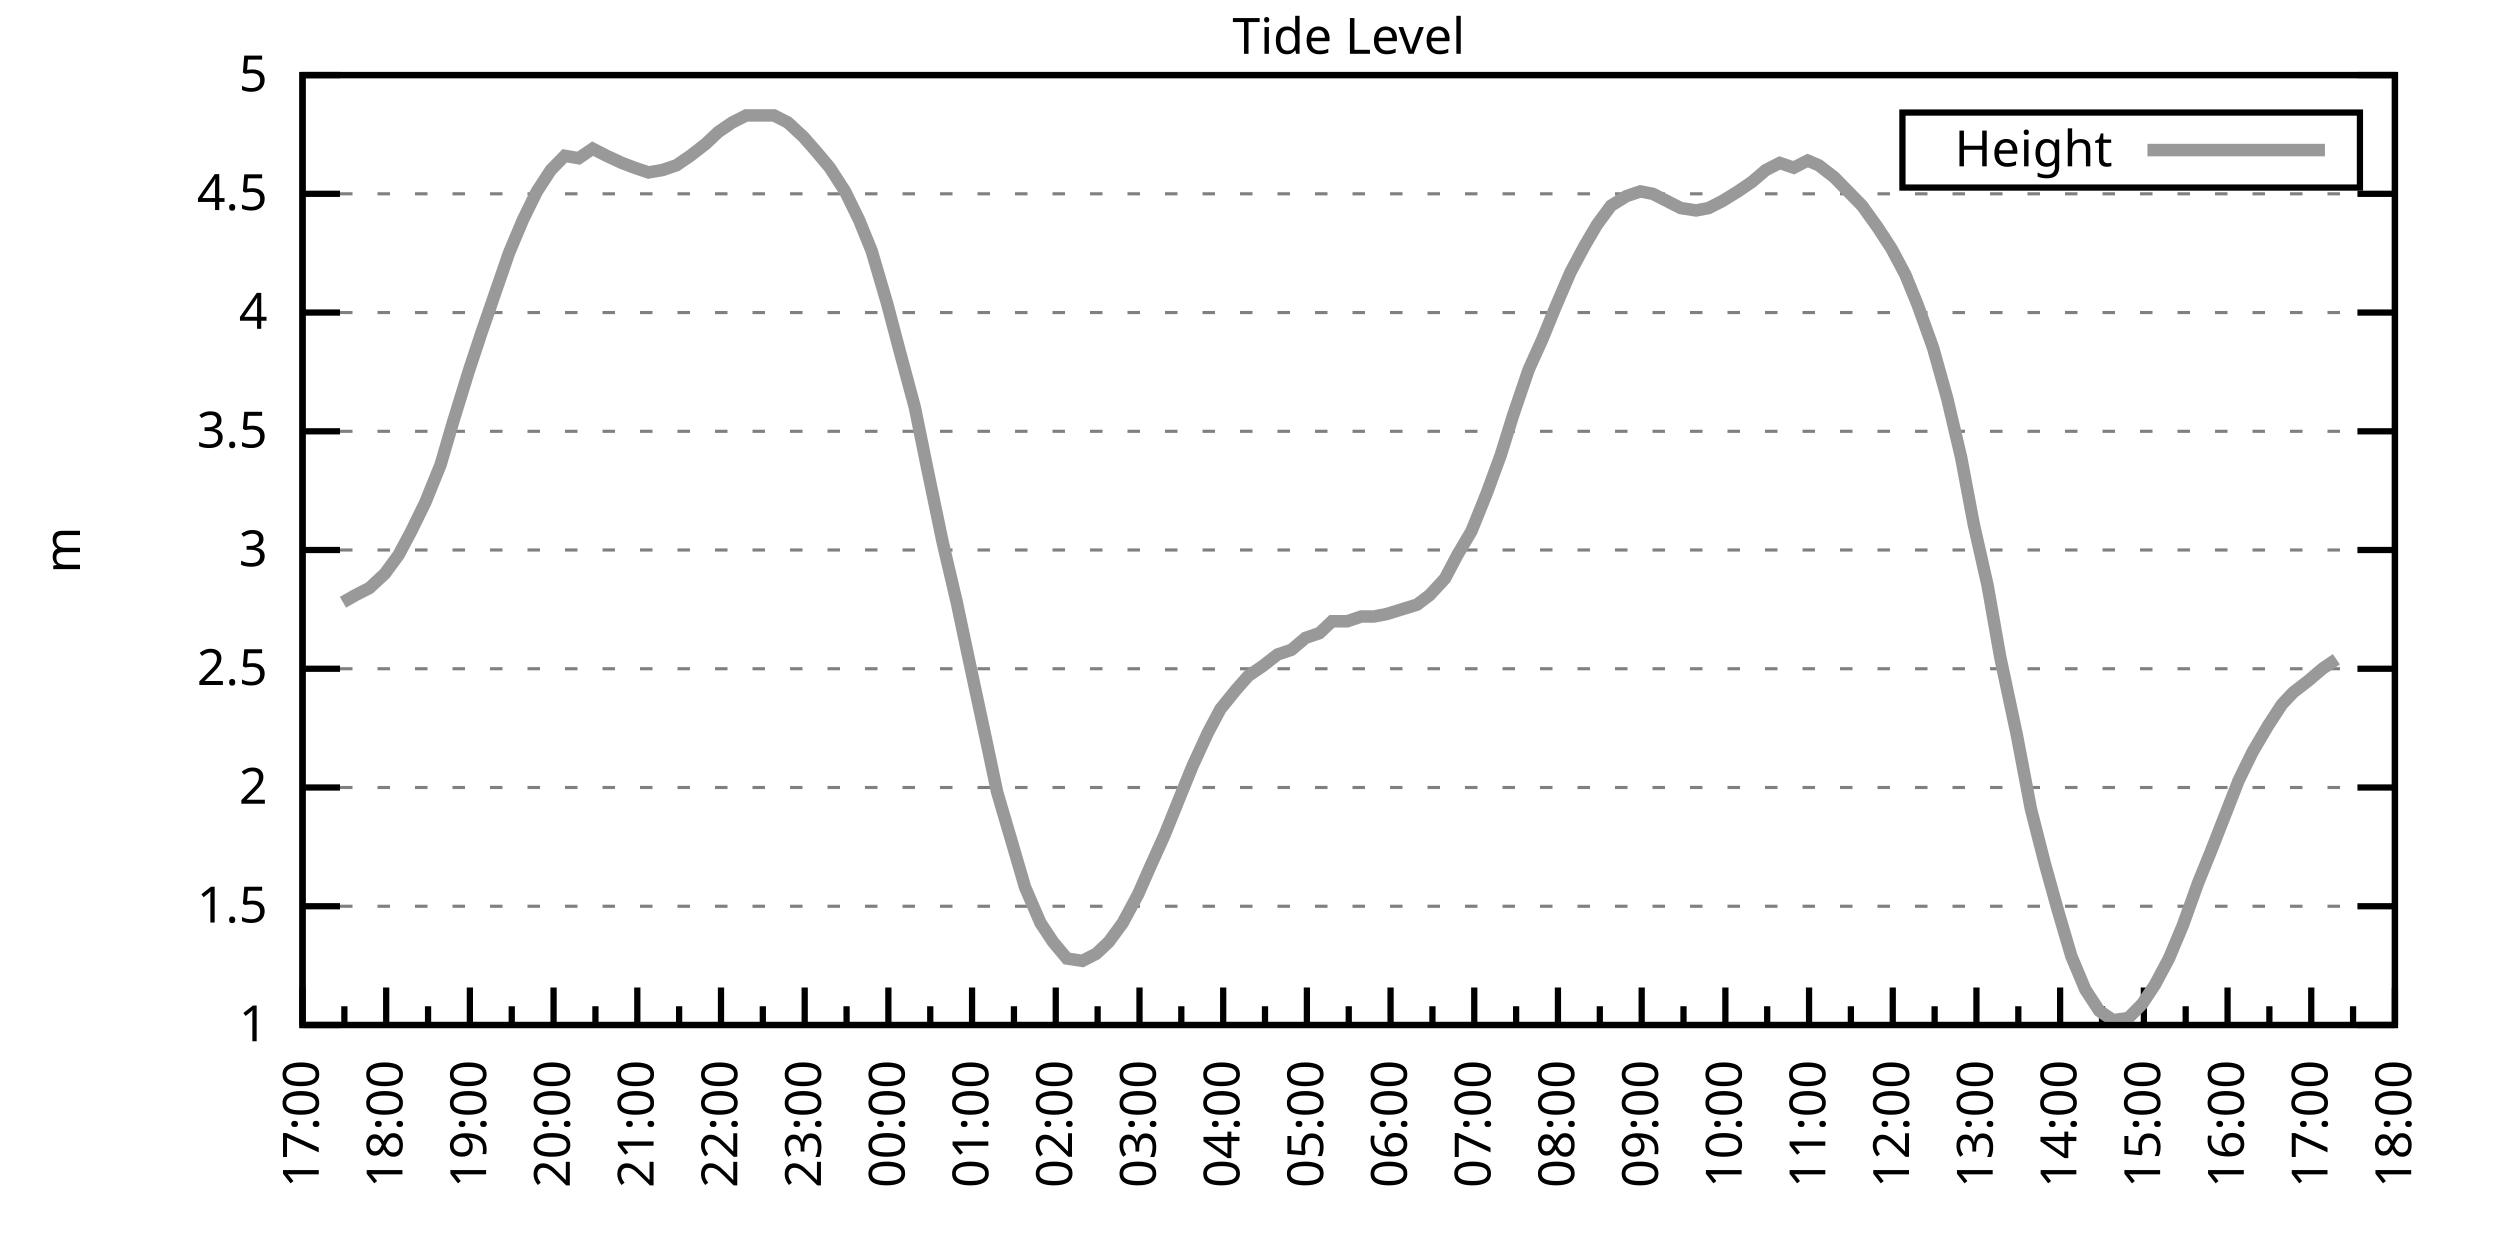
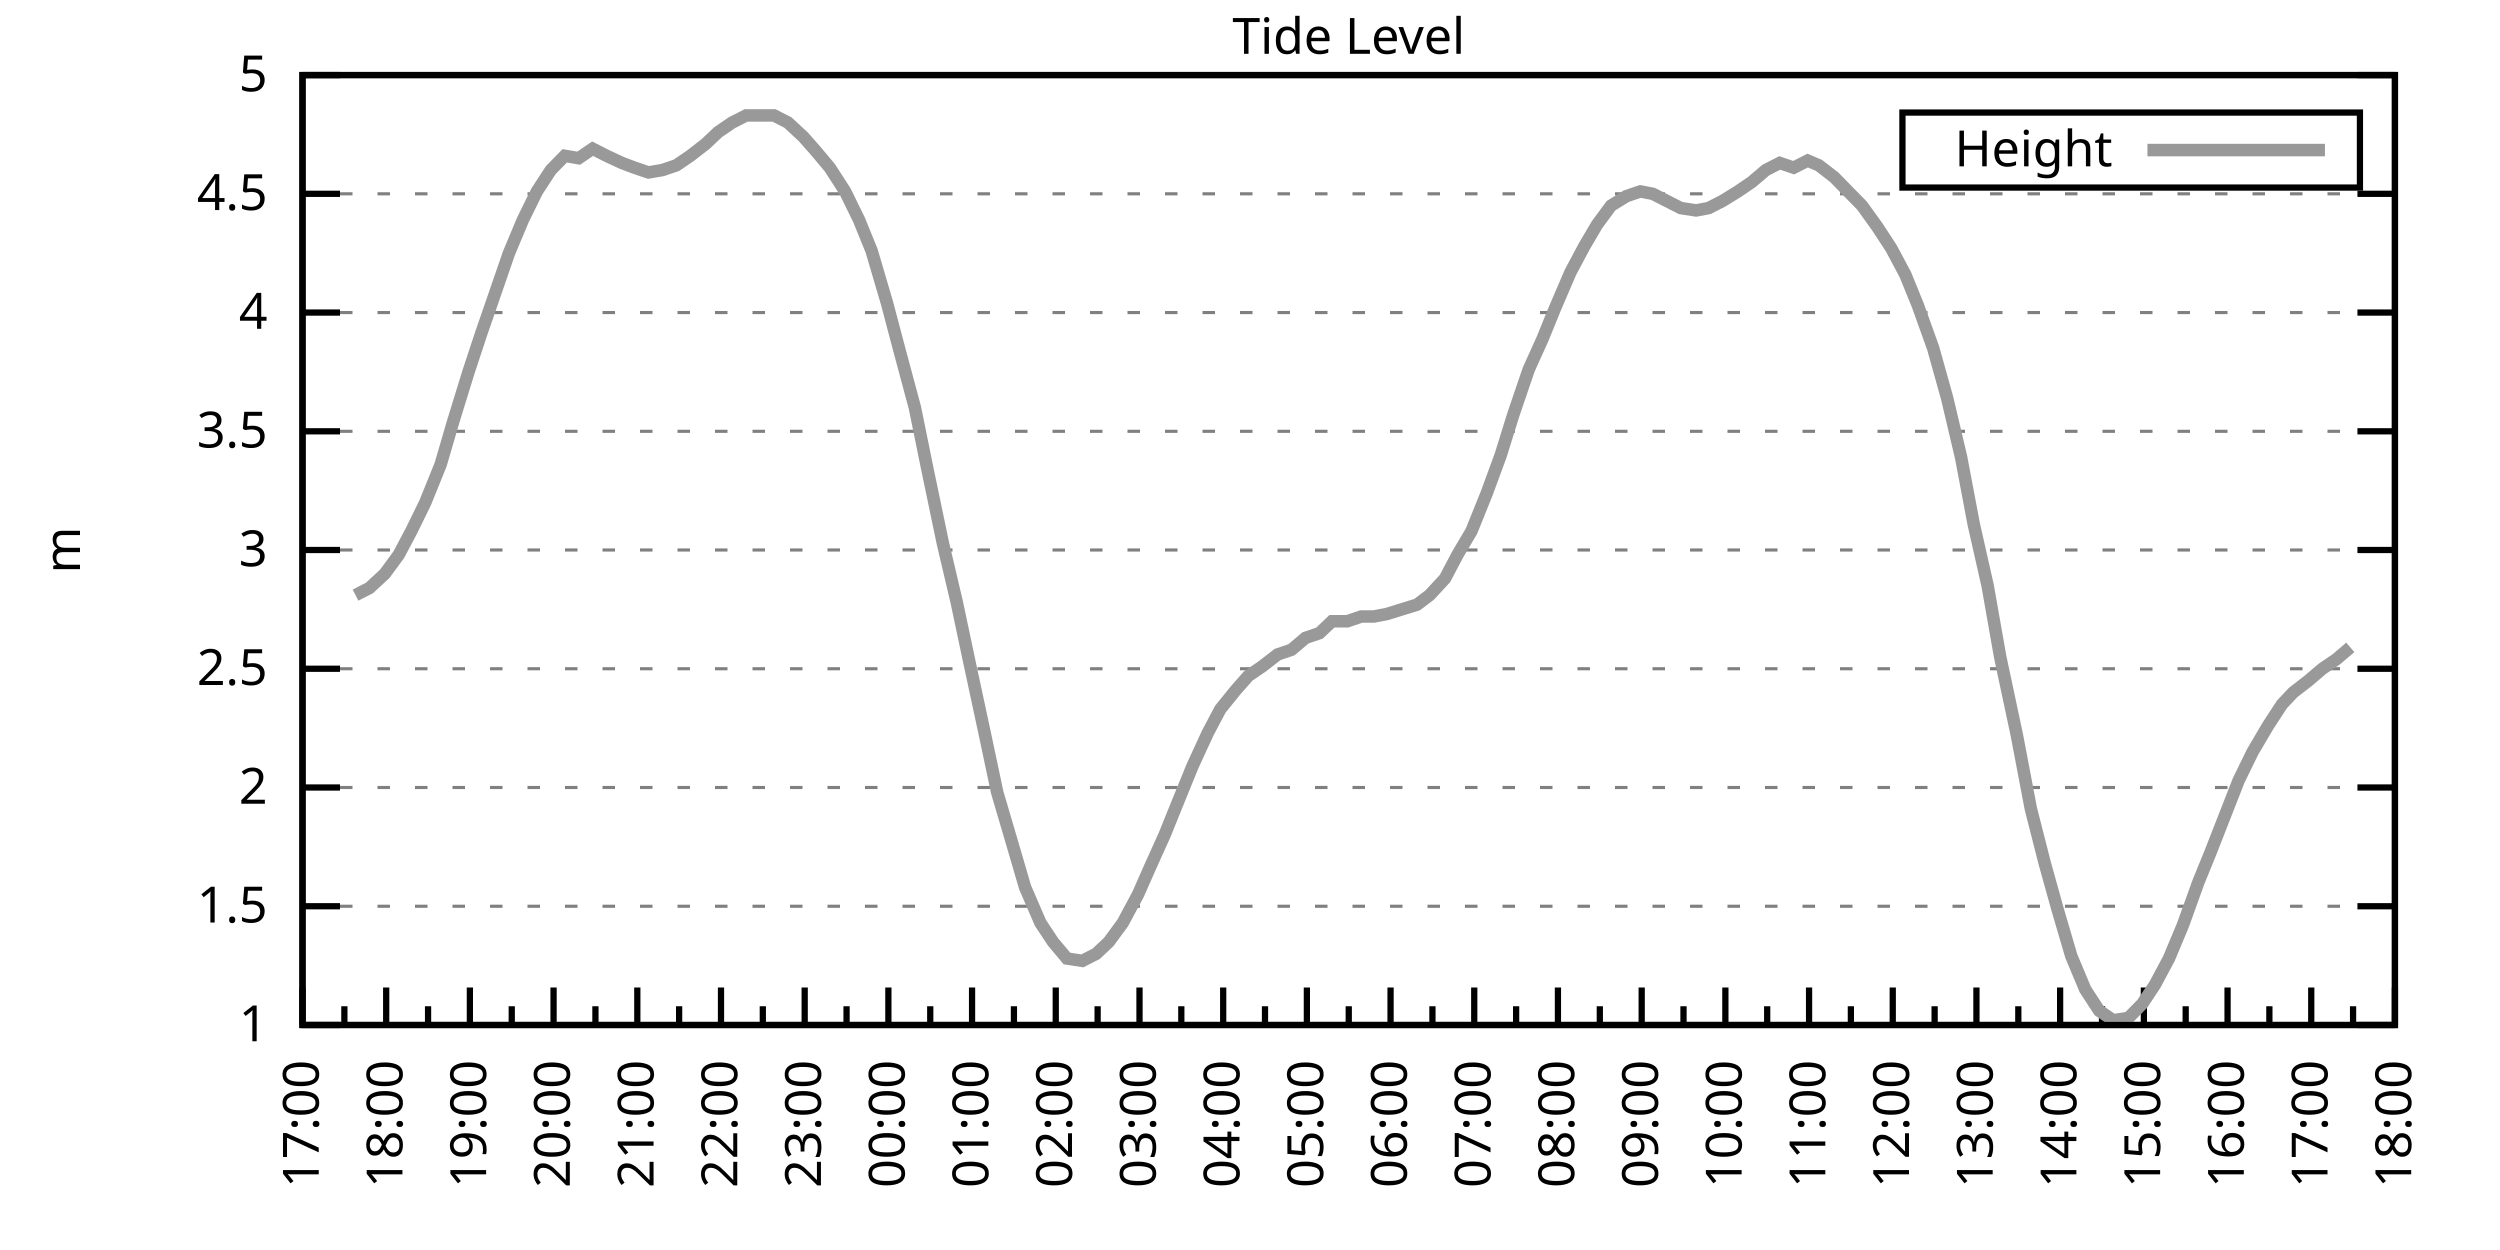
<svg xmlns="http://www.w3.org/2000/svg" xmlns:xlink="http://www.w3.org/1999/xlink" width="400" height="200" viewBox="0 0 400 200">
  <g id="gnuplot_canvas">
    <rect x="0" y="0" width="400" height="200" fill="none" />
    <defs>
      <circle id="gpDot" r="0.5" stroke-width="0.5" stroke="currentColor" />
      <path id="gpPt0" stroke-width="0.333" stroke="currentColor" d="M-1,0 h2 M0,-1 v2" />
      <path id="gpPt1" stroke-width="0.333" stroke="currentColor" d="M-1,-1 L1,1 M1,-1 L-1,1" />
      <path id="gpPt2" stroke-width="0.333" stroke="currentColor" d="M-1,0 L1,0 M0,-1 L0,1 M-1,-1 L1,1 M-1,1 L1,-1" />
      <rect id="gpPt3" stroke-width="0.333" stroke="currentColor" x="-1" y="-1" width="2" height="2" />
      <rect id="gpPt4" stroke-width="0.333" stroke="currentColor" fill="currentColor" x="-1" y="-1" width="2" height="2" />
      <circle id="gpPt5" stroke-width="0.333" stroke="currentColor" cx="0" cy="0" r="1" />
      <use xlink:href="#gpPt5" id="gpPt6" fill="currentColor" stroke="none" />
      <path id="gpPt7" stroke-width="0.333" stroke="currentColor" d="M0,-1.33 L-1.33,0.67 L1.33,0.67 z" />
      <use xlink:href="#gpPt7" id="gpPt8" fill="currentColor" stroke="none" />
      <use xlink:href="#gpPt7" id="gpPt9" stroke="currentColor" transform="rotate(180)" />
      <use xlink:href="#gpPt9" id="gpPt10" fill="currentColor" stroke="none" />
      <use xlink:href="#gpPt3" id="gpPt11" stroke="currentColor" transform="rotate(45)" />
      <use xlink:href="#gpPt11" id="gpPt12" fill="currentColor" stroke="none" />
      <path id="gpPt13" stroke-width="0.333" stroke="currentColor" d="M0,1.330 L1.265,0.411 L0.782,-1.067 L-0.782,-1.076 L-1.265,0.411 z" />
      <use xlink:href="#gpPt13" id="gpPt14" fill="currentColor" stroke="none" />
      <filter id="textbox" filterUnits="objectBoundingBox" x="0" y="0" height="1" width="1">
        <feFlood flood-color="white" flood-opacity="1" result="bgnd" />
        <feComposite in="SourceGraphic" in2="bgnd" operator="atop" />
      </filter>
      <filter id="greybox" filterUnits="objectBoundingBox" x="0" y="0" height="1" width="1">
        <feFlood flood-color="lightgrey" flood-opacity="1" result="grey" />
        <feComposite in="SourceGraphic" in2="grey" operator="atop" />
      </filter>
    </defs>
    <g fill="none" color="white" stroke="currentColor" stroke-width="1.00" stroke-linecap="butt" stroke-linejoin="miter">
</g>
    <g fill="none" color="black" stroke="currentColor" stroke-width="1.00" stroke-linecap="butt" stroke-linejoin="miter">
      <g stroke="none" shape-rendering="crispEdges">
        <polygon fill="rgb(255, 255, 255)" points="48.40,164.00 383.18,164.00 383.18,12.02 48.40,12.02 " />
      </g>
    </g>
    <g fill="none" color="black" stroke="currentColor" stroke-width="1.00" stroke-linecap="butt" stroke-linejoin="miter">
</g>
    <g fill="none" color="black" stroke="black" stroke-width="0.50" stroke-linecap="butt" stroke-linejoin="miter">
</g>
    <g fill="none" color="gray" stroke="currentColor" stroke-width="0.50" stroke-linecap="butt" stroke-linejoin="miter">
      <path stroke="gray" stroke-dasharray="2,4" class="gridline" d="M48.40,164.00 L383.19,164.00  " />
    </g>
    <g fill="none" color="gray" stroke="gray" stroke-width="1.00" stroke-linecap="butt" stroke-linejoin="miter">
</g>
    <g fill="none" color="black" stroke="currentColor" stroke-width="1.00" stroke-linecap="butt" stroke-linejoin="miter">
      <path stroke="black" d="M48.40,164.00 L54.40,164.00 M383.19,164.00 L377.19,164.00  " />
      <g transform="translate(42.80,166.60)" stroke="none" fill="black" font-family="Sans" font-size="8.00" text-anchor="end">
        <text>
          <tspan font-family="Sans"> 1</tspan>
        </text>
      </g>
    </g>
    <g fill="none" color="black" stroke="currentColor" stroke-width="1.00" stroke-linecap="butt" stroke-linejoin="miter">
</g>
    <g fill="none" color="black" stroke="black" stroke-width="0.50" stroke-linecap="butt" stroke-linejoin="miter">
</g>
    <g fill="none" color="gray" stroke="currentColor" stroke-width="0.50" stroke-linecap="butt" stroke-linejoin="miter">
      <path stroke="gray" stroke-dasharray="2,4" class="gridline" d="M48.40,145.00 L383.19,145.00  " />
    </g>
    <g fill="none" color="gray" stroke="gray" stroke-width="1.00" stroke-linecap="butt" stroke-linejoin="miter">
</g>
    <g fill="none" color="black" stroke="currentColor" stroke-width="1.00" stroke-linecap="butt" stroke-linejoin="miter">
      <path stroke="black" d="M48.40,145.00 L54.40,145.00 M383.19,145.00 L377.19,145.00  " />
      <g transform="translate(42.80,147.60)" stroke="none" fill="black" font-family="Sans" font-size="8.00" text-anchor="end">
        <text>
          <tspan font-family="Sans"> 1.5</tspan>
        </text>
      </g>
    </g>
    <g fill="none" color="black" stroke="currentColor" stroke-width="1.00" stroke-linecap="butt" stroke-linejoin="miter">
</g>
    <g fill="none" color="black" stroke="black" stroke-width="0.50" stroke-linecap="butt" stroke-linejoin="miter">
</g>
    <g fill="none" color="gray" stroke="currentColor" stroke-width="0.50" stroke-linecap="butt" stroke-linejoin="miter">
      <path stroke="gray" stroke-dasharray="2,4" class="gridline" d="M48.40,126.00 L383.19,126.00  " />
    </g>
    <g fill="none" color="gray" stroke="gray" stroke-width="1.00" stroke-linecap="butt" stroke-linejoin="miter">
</g>
    <g fill="none" color="black" stroke="currentColor" stroke-width="1.00" stroke-linecap="butt" stroke-linejoin="miter">
      <path stroke="black" d="M48.40,126.00 L54.40,126.00 M383.19,126.00 L377.19,126.00  " />
      <g transform="translate(42.80,128.60)" stroke="none" fill="black" font-family="Sans" font-size="8.00" text-anchor="end">
        <text>
          <tspan font-family="Sans"> 2</tspan>
        </text>
      </g>
    </g>
    <g fill="none" color="black" stroke="currentColor" stroke-width="1.00" stroke-linecap="butt" stroke-linejoin="miter">
</g>
    <g fill="none" color="black" stroke="black" stroke-width="0.50" stroke-linecap="butt" stroke-linejoin="miter">
</g>
    <g fill="none" color="gray" stroke="currentColor" stroke-width="0.50" stroke-linecap="butt" stroke-linejoin="miter">
      <path stroke="gray" stroke-dasharray="2,4" class="gridline" d="M48.40,107.00 L383.19,107.00  " />
    </g>
    <g fill="none" color="gray" stroke="gray" stroke-width="1.00" stroke-linecap="butt" stroke-linejoin="miter">
</g>
    <g fill="none" color="black" stroke="currentColor" stroke-width="1.00" stroke-linecap="butt" stroke-linejoin="miter">
      <path stroke="black" d="M48.40,107.00 L54.40,107.00 M383.19,107.00 L377.19,107.00  " />
      <g transform="translate(42.80,109.60)" stroke="none" fill="black" font-family="Sans" font-size="8.00" text-anchor="end">
        <text>
          <tspan font-family="Sans"> 2.5</tspan>
        </text>
      </g>
    </g>
    <g fill="none" color="black" stroke="currentColor" stroke-width="1.00" stroke-linecap="butt" stroke-linejoin="miter">
</g>
    <g fill="none" color="black" stroke="black" stroke-width="0.50" stroke-linecap="butt" stroke-linejoin="miter">
</g>
    <g fill="none" color="gray" stroke="currentColor" stroke-width="0.50" stroke-linecap="butt" stroke-linejoin="miter">
      <path stroke="gray" stroke-dasharray="2,4" class="gridline" d="M48.40,88.00 L383.19,88.00  " />
    </g>
    <g fill="none" color="gray" stroke="gray" stroke-width="1.00" stroke-linecap="butt" stroke-linejoin="miter">
</g>
    <g fill="none" color="black" stroke="currentColor" stroke-width="1.00" stroke-linecap="butt" stroke-linejoin="miter">
      <path stroke="black" d="M48.40,88.00 L54.40,88.00 M383.19,88.00 L377.19,88.00  " />
      <g transform="translate(42.80,90.60)" stroke="none" fill="black" font-family="Sans" font-size="8.00" text-anchor="end">
        <text>
          <tspan font-family="Sans"> 3</tspan>
        </text>
      </g>
    </g>
    <g fill="none" color="black" stroke="currentColor" stroke-width="1.00" stroke-linecap="butt" stroke-linejoin="miter">
</g>
    <g fill="none" color="black" stroke="black" stroke-width="0.50" stroke-linecap="butt" stroke-linejoin="miter">
</g>
    <g fill="none" color="gray" stroke="currentColor" stroke-width="0.50" stroke-linecap="butt" stroke-linejoin="miter">
      <path stroke="gray" stroke-dasharray="2,4" class="gridline" d="M48.40,69.01 L383.19,69.01  " />
    </g>
    <g fill="none" color="gray" stroke="gray" stroke-width="1.00" stroke-linecap="butt" stroke-linejoin="miter">
</g>
    <g fill="none" color="black" stroke="currentColor" stroke-width="1.00" stroke-linecap="butt" stroke-linejoin="miter">
      <path stroke="black" d="M48.40,69.01 L54.40,69.01 M383.19,69.01 L377.19,69.01  " />
      <g transform="translate(42.80,71.61)" stroke="none" fill="black" font-family="Sans" font-size="8.00" text-anchor="end">
        <text>
          <tspan font-family="Sans"> 3.5</tspan>
        </text>
      </g>
    </g>
    <g fill="none" color="black" stroke="currentColor" stroke-width="1.00" stroke-linecap="butt" stroke-linejoin="miter">
</g>
    <g fill="none" color="black" stroke="black" stroke-width="0.50" stroke-linecap="butt" stroke-linejoin="miter">
</g>
    <g fill="none" color="gray" stroke="currentColor" stroke-width="0.50" stroke-linecap="butt" stroke-linejoin="miter">
      <path stroke="gray" stroke-dasharray="2,4" class="gridline" d="M48.40,50.01 L383.19,50.01  " />
    </g>
    <g fill="none" color="gray" stroke="gray" stroke-width="1.00" stroke-linecap="butt" stroke-linejoin="miter">
</g>
    <g fill="none" color="black" stroke="currentColor" stroke-width="1.00" stroke-linecap="butt" stroke-linejoin="miter">
      <path stroke="black" d="M48.40,50.01 L54.40,50.01 M383.19,50.01 L377.19,50.01  " />
      <g transform="translate(42.80,52.61)" stroke="none" fill="black" font-family="Sans" font-size="8.00" text-anchor="end">
        <text>
          <tspan font-family="Sans"> 4</tspan>
        </text>
      </g>
    </g>
    <g fill="none" color="black" stroke="currentColor" stroke-width="1.00" stroke-linecap="butt" stroke-linejoin="miter">
</g>
    <g fill="none" color="black" stroke="black" stroke-width="0.50" stroke-linecap="butt" stroke-linejoin="miter">
</g>
    <g fill="none" color="gray" stroke="currentColor" stroke-width="0.50" stroke-linecap="butt" stroke-linejoin="miter">
      <path stroke="gray" stroke-dasharray="2,4" class="gridline" d="M48.40,31.01 L383.19,31.01  " />
    </g>
    <g fill="none" color="gray" stroke="gray" stroke-width="1.00" stroke-linecap="butt" stroke-linejoin="miter">
</g>
    <g fill="none" color="black" stroke="currentColor" stroke-width="1.00" stroke-linecap="butt" stroke-linejoin="miter">
      <path stroke="black" d="M48.40,31.01 L54.40,31.01 M383.19,31.01 L377.19,31.01  " />
      <g transform="translate(42.80,33.61)" stroke="none" fill="black" font-family="Sans" font-size="8.00" text-anchor="end">
        <text>
          <tspan font-family="Sans"> 4.5</tspan>
        </text>
      </g>
    </g>
    <g fill="none" color="black" stroke="currentColor" stroke-width="1.00" stroke-linecap="butt" stroke-linejoin="miter">
</g>
    <g fill="none" color="black" stroke="black" stroke-width="0.50" stroke-linecap="butt" stroke-linejoin="miter">
</g>
    <g fill="none" color="gray" stroke="currentColor" stroke-width="0.50" stroke-linecap="butt" stroke-linejoin="miter">
      <path stroke="gray" stroke-dasharray="2,4" class="gridline" d="M48.40,12.01 L383.19,12.01  " />
    </g>
    <g fill="none" color="gray" stroke="gray" stroke-width="1.00" stroke-linecap="butt" stroke-linejoin="miter">
</g>
    <g fill="none" color="black" stroke="currentColor" stroke-width="1.00" stroke-linecap="butt" stroke-linejoin="miter">
      <path stroke="black" d="M48.40,12.01 L54.40,12.01 M383.19,12.01 L377.19,12.01  " />
      <g transform="translate(42.80,14.61)" stroke="none" fill="black" font-family="Sans" font-size="8.00" text-anchor="end">
        <text>
          <tspan font-family="Sans"> 5</tspan>
        </text>
      </g>
    </g>
    <g fill="none" color="black" stroke="currentColor" stroke-width="1.00" stroke-linecap="butt" stroke-linejoin="miter">
      <path stroke="black" d="M48.40,164.00 L48.40,158.00  " />
      <g transform="translate(51.00,169.60) rotate(270)" stroke="none" fill="black" font-family="Sans" font-size="8.00" text-anchor="end">
        <text>
          <tspan font-family="Sans">17:00</tspan>
        </text>
      </g>
    </g>
    <g fill="none" color="black" stroke="currentColor" stroke-width="1.00" stroke-linecap="butt" stroke-linejoin="miter">
      <path stroke="black" d="M55.10,164.00 L55.10,161.00 M61.79,164.00 L61.79,158.00  " />
      <g transform="translate(64.39,169.60) rotate(270)" stroke="none" fill="black" font-family="Sans" font-size="8.00" text-anchor="end">
        <text>
          <tspan font-family="Sans">18:00</tspan>
        </text>
      </g>
    </g>
    <g fill="none" color="black" stroke="currentColor" stroke-width="1.00" stroke-linecap="butt" stroke-linejoin="miter">
      <path stroke="black" d="M68.49,164.00 L68.49,161.00 M75.18,164.00 L75.18,158.00  " />
      <g transform="translate(77.78,169.60) rotate(270)" stroke="none" fill="black" font-family="Sans" font-size="8.00" text-anchor="end">
        <text>
          <tspan font-family="Sans">19:00</tspan>
        </text>
      </g>
    </g>
    <g fill="none" color="black" stroke="currentColor" stroke-width="1.00" stroke-linecap="butt" stroke-linejoin="miter">
      <path stroke="black" d="M81.88,164.00 L81.88,161.00 M88.57,164.00 L88.57,158.00  " />
      <g transform="translate(91.17,169.60) rotate(270)" stroke="none" fill="black" font-family="Sans" font-size="8.00" text-anchor="end">
        <text>
          <tspan font-family="Sans">20:00</tspan>
        </text>
      </g>
    </g>
    <g fill="none" color="black" stroke="currentColor" stroke-width="1.00" stroke-linecap="butt" stroke-linejoin="miter">
      <path stroke="black" d="M95.27,164.00 L95.27,161.00 M101.97,164.00 L101.97,158.00  " />
      <g transform="translate(104.57,169.60) rotate(270)" stroke="none" fill="black" font-family="Sans" font-size="8.00" text-anchor="end">
        <text>
          <tspan font-family="Sans">21:00</tspan>
        </text>
      </g>
    </g>
    <g fill="none" color="black" stroke="currentColor" stroke-width="1.00" stroke-linecap="butt" stroke-linejoin="miter">
      <path stroke="black" d="M108.66,164.00 L108.66,161.00 M115.36,164.00 L115.36,158.00  " />
      <g transform="translate(117.96,169.60) rotate(270)" stroke="none" fill="black" font-family="Sans" font-size="8.00" text-anchor="end">
        <text>
          <tspan font-family="Sans">22:00</tspan>
        </text>
      </g>
    </g>
    <g fill="none" color="black" stroke="currentColor" stroke-width="1.00" stroke-linecap="butt" stroke-linejoin="miter">
      <path stroke="black" d="M122.05,164.00 L122.05,161.00 M128.75,164.00 L128.75,158.00  " />
      <g transform="translate(131.35,169.60) rotate(270)" stroke="none" fill="black" font-family="Sans" font-size="8.00" text-anchor="end">
        <text>
          <tspan font-family="Sans">23:00</tspan>
        </text>
      </g>
    </g>
    <g fill="none" color="black" stroke="currentColor" stroke-width="1.00" stroke-linecap="butt" stroke-linejoin="miter">
      <path stroke="black" d="M135.45,164.00 L135.45,161.00 M142.14,164.00 L142.14,158.00  " />
      <g transform="translate(144.74,169.60) rotate(270)" stroke="none" fill="black" font-family="Sans" font-size="8.00" text-anchor="end">
        <text>
          <tspan font-family="Sans">00:00</tspan>
        </text>
      </g>
    </g>
    <g fill="none" color="black" stroke="currentColor" stroke-width="1.00" stroke-linecap="butt" stroke-linejoin="miter">
      <path stroke="black" d="M148.84,164.00 L148.84,161.00 M155.53,164.00 L155.53,158.00  " />
      <g transform="translate(158.13,169.60) rotate(270)" stroke="none" fill="black" font-family="Sans" font-size="8.00" text-anchor="end">
        <text>
          <tspan font-family="Sans">01:00</tspan>
        </text>
      </g>
    </g>
    <g fill="none" color="black" stroke="currentColor" stroke-width="1.00" stroke-linecap="butt" stroke-linejoin="miter">
      <path stroke="black" d="M162.23,164.00 L162.23,161.00 M168.92,164.00 L168.92,158.00  " />
      <g transform="translate(171.52,169.60) rotate(270)" stroke="none" fill="black" font-family="Sans" font-size="8.00" text-anchor="end">
        <text>
          <tspan font-family="Sans">02:00</tspan>
        </text>
      </g>
    </g>
    <g fill="none" color="black" stroke="currentColor" stroke-width="1.00" stroke-linecap="butt" stroke-linejoin="miter">
      <path stroke="black" d="M175.62,164.00 L175.62,161.00 M182.32,164.00 L182.32,158.00  " />
      <g transform="translate(184.92,169.60) rotate(270)" stroke="none" fill="black" font-family="Sans" font-size="8.00" text-anchor="end">
        <text>
          <tspan font-family="Sans">03:00</tspan>
        </text>
      </g>
    </g>
    <g fill="none" color="black" stroke="currentColor" stroke-width="1.00" stroke-linecap="butt" stroke-linejoin="miter">
      <path stroke="black" d="M189.01,164.00 L189.01,161.00 M195.71,164.00 L195.71,158.00  " />
      <g transform="translate(198.31,169.60) rotate(270)" stroke="none" fill="black" font-family="Sans" font-size="8.00" text-anchor="end">
        <text>
          <tspan font-family="Sans">04:00</tspan>
        </text>
      </g>
    </g>
    <g fill="none" color="black" stroke="currentColor" stroke-width="1.00" stroke-linecap="butt" stroke-linejoin="miter">
      <path stroke="black" d="M202.40,164.00 L202.40,161.00 M209.10,164.00 L209.10,158.00  " />
      <g transform="translate(211.70,169.60) rotate(270)" stroke="none" fill="black" font-family="Sans" font-size="8.00" text-anchor="end">
        <text>
          <tspan font-family="Sans">05:00</tspan>
        </text>
      </g>
    </g>
    <g fill="none" color="black" stroke="currentColor" stroke-width="1.00" stroke-linecap="butt" stroke-linejoin="miter">
      <path stroke="black" d="M215.80,164.00 L215.80,161.00 M222.49,164.00 L222.49,158.00  " />
      <g transform="translate(225.09,169.60) rotate(270)" stroke="none" fill="black" font-family="Sans" font-size="8.00" text-anchor="end">
        <text>
          <tspan font-family="Sans">06:00</tspan>
        </text>
      </g>
    </g>
    <g fill="none" color="black" stroke="currentColor" stroke-width="1.00" stroke-linecap="butt" stroke-linejoin="miter">
      <path stroke="black" d="M229.19,164.00 L229.19,161.00 M235.88,164.00 L235.88,158.00  " />
      <g transform="translate(238.48,169.60) rotate(270)" stroke="none" fill="black" font-family="Sans" font-size="8.00" text-anchor="end">
        <text>
          <tspan font-family="Sans">07:00</tspan>
        </text>
      </g>
    </g>
    <g fill="none" color="black" stroke="currentColor" stroke-width="1.00" stroke-linecap="butt" stroke-linejoin="miter">
      <path stroke="black" d="M242.58,164.00 L242.58,161.00 M249.27,164.00 L249.27,158.00  " />
      <g transform="translate(251.87,169.60) rotate(270)" stroke="none" fill="black" font-family="Sans" font-size="8.00" text-anchor="end">
        <text>
          <tspan font-family="Sans">08:00</tspan>
        </text>
      </g>
    </g>
    <g fill="none" color="black" stroke="currentColor" stroke-width="1.00" stroke-linecap="butt" stroke-linejoin="miter">
      <path stroke="black" d="M255.97,164.00 L255.97,161.00 M262.67,164.00 L262.67,158.00  " />
      <g transform="translate(265.27,169.60) rotate(270)" stroke="none" fill="black" font-family="Sans" font-size="8.00" text-anchor="end">
        <text>
          <tspan font-family="Sans">09:00</tspan>
        </text>
      </g>
    </g>
    <g fill="none" color="black" stroke="currentColor" stroke-width="1.00" stroke-linecap="butt" stroke-linejoin="miter">
      <path stroke="black" d="M269.36,164.00 L269.36,161.00 M276.06,164.00 L276.06,158.00  " />
      <g transform="translate(278.66,169.60) rotate(270)" stroke="none" fill="black" font-family="Sans" font-size="8.00" text-anchor="end">
        <text>
          <tspan font-family="Sans">10:00</tspan>
        </text>
      </g>
    </g>
    <g fill="none" color="black" stroke="currentColor" stroke-width="1.00" stroke-linecap="butt" stroke-linejoin="miter">
      <path stroke="black" d="M282.75,164.00 L282.75,161.00 M289.45,164.00 L289.45,158.00  " />
      <g transform="translate(292.05,169.60) rotate(270)" stroke="none" fill="black" font-family="Sans" font-size="8.00" text-anchor="end">
        <text>
          <tspan font-family="Sans">11:00</tspan>
        </text>
      </g>
    </g>
    <g fill="none" color="black" stroke="currentColor" stroke-width="1.00" stroke-linecap="butt" stroke-linejoin="miter">
      <path stroke="black" d="M296.14,164.00 L296.14,161.00 M302.84,164.00 L302.84,158.00  " />
      <g transform="translate(305.44,169.60) rotate(270)" stroke="none" fill="black" font-family="Sans" font-size="8.00" text-anchor="end">
        <text>
          <tspan font-family="Sans">12:00</tspan>
        </text>
      </g>
    </g>
    <g fill="none" color="black" stroke="currentColor" stroke-width="1.00" stroke-linecap="butt" stroke-linejoin="miter">
      <path stroke="black" d="M309.54,164.00 L309.54,161.00 M316.23,164.00 L316.23,158.00  " />
      <g transform="translate(318.83,169.60) rotate(270)" stroke="none" fill="black" font-family="Sans" font-size="8.00" text-anchor="end">
        <text>
          <tspan font-family="Sans">13:00</tspan>
        </text>
      </g>
    </g>
    <g fill="none" color="black" stroke="currentColor" stroke-width="1.00" stroke-linecap="butt" stroke-linejoin="miter">
      <path stroke="black" d="M322.93,164.00 L322.93,161.00 M329.62,164.00 L329.62,158.00  " />
      <g transform="translate(332.22,169.60) rotate(270)" stroke="none" fill="black" font-family="Sans" font-size="8.00" text-anchor="end">
        <text>
          <tspan font-family="Sans">14:00</tspan>
        </text>
      </g>
    </g>
    <g fill="none" color="black" stroke="currentColor" stroke-width="1.00" stroke-linecap="butt" stroke-linejoin="miter">
      <path stroke="black" d="M336.32,164.00 L336.32,161.00 M343.02,164.00 L343.02,158.00  " />
      <g transform="translate(345.62,169.60) rotate(270)" stroke="none" fill="black" font-family="Sans" font-size="8.00" text-anchor="end">
        <text>
          <tspan font-family="Sans">15:00</tspan>
        </text>
      </g>
    </g>
    <g fill="none" color="black" stroke="currentColor" stroke-width="1.00" stroke-linecap="butt" stroke-linejoin="miter">
      <path stroke="black" d="M349.71,164.00 L349.71,161.00 M356.41,164.00 L356.41,158.00  " />
      <g transform="translate(359.01,169.60) rotate(270)" stroke="none" fill="black" font-family="Sans" font-size="8.00" text-anchor="end">
        <text>
          <tspan font-family="Sans">16:00</tspan>
        </text>
      </g>
    </g>
    <g fill="none" color="black" stroke="currentColor" stroke-width="1.00" stroke-linecap="butt" stroke-linejoin="miter">
      <path stroke="black" d="M363.10,164.00 L363.10,161.00 M369.80,164.00 L369.80,158.00  " />
      <g transform="translate(372.40,169.60) rotate(270)" stroke="none" fill="black" font-family="Sans" font-size="8.00" text-anchor="end">
        <text>
          <tspan font-family="Sans">17:00</tspan>
        </text>
      </g>
    </g>
    <g fill="none" color="black" stroke="currentColor" stroke-width="1.00" stroke-linecap="butt" stroke-linejoin="miter">
      <path stroke="black" d="M376.49,164.00 L376.49,161.00 M383.19,164.00 L383.19,158.00  " />
      <g transform="translate(385.79,169.60) rotate(270)" stroke="none" fill="black" font-family="Sans" font-size="8.00" text-anchor="end">
        <text>
          <tspan font-family="Sans">18:00</tspan>
        </text>
      </g>
    </g>
    <g fill="none" color="black" stroke="currentColor" stroke-width="1.00" stroke-linecap="butt" stroke-linejoin="miter">
</g>
    <g fill="none" color="black" stroke="currentColor" stroke-width="1.00" stroke-linecap="butt" stroke-linejoin="miter">
      <path stroke="black" d="M48.40,12.01 L48.40,164.00 L383.19,164.00 L383.19,12.01 L48.40,12.01 Z  " />
    </g>
    <g fill="none" color="black" stroke="currentColor" stroke-width="1.00" stroke-linecap="butt" stroke-linejoin="miter">
      <g transform="translate(12.80,88.01) rotate(270)" stroke="none" fill="black" font-family="Sans" font-size="8.00" text-anchor="middle">
        <text>
          <tspan font-family="Sans">m</tspan>
        </text>
      </g>
    </g>
    <g fill="none" color="black" stroke="currentColor" stroke-width="1.00" stroke-linecap="butt" stroke-linejoin="miter">
</g>
    <g fill="none" color="black" stroke="currentColor" stroke-width="1.00" stroke-linecap="butt" stroke-linejoin="miter">
      <path stroke="black" d="M304.39,30.01 L304.39,18.01 L377.59,18.01 L377.59,30.01 L304.39,30.01 Z  " />
    </g>
    <g id="Tide_level_plot_1">
      <g fill="none" color="white" stroke="black" stroke-width="2.00" stroke-linecap="butt" stroke-linejoin="miter">
</g>
      <g fill="none" color="black" stroke="currentColor" stroke-width="2.00" stroke-linecap="butt" stroke-linejoin="miter">
        <g transform="translate(337.99,26.61)" stroke="none" fill="black" font-family="Sans" font-size="8.00" text-anchor="end">
          <text>
            <tspan font-family="Sans">Height</tspan>
          </text>
        </g>
      </g>
      <g fill="none" color="black" stroke="currentColor" stroke-width="2.00" stroke-linecap="butt" stroke-linejoin="miter">
-         <path stroke="rgb(153, 153, 153)" d="M343.59,24.01 L371.99,24.01 M54.87,96.36 L56.88,95.22 L59.11,94.08 L61.57,91.80 L63.80,88.76 L65.81,84.97   L68.04,80.41 L70.50,74.33 L72.50,67.49 L74.96,59.51 L76.97,53.43 L79.20,46.97 L81.43,40.51 L83.66,35.19   L85.90,30.63 L88.13,27.21 L90.36,24.93 L92.59,25.31 L94.82,23.79 L97.06,24.93 L99.51,26.07 L101.52,26.83   L103.75,27.59 L105.98,27.21 L108.22,26.45 L110.45,24.93 L112.90,23.03 L114.91,21.13 L117.14,19.61 L119.38,18.47   L121.61,18.47 L123.84,18.47 L126.07,19.61 L128.53,21.89 L130.54,24.17 L132.77,26.83 L135.22,30.63 L137.45,35.19   L139.46,40.13 L141.92,48.49 L143.93,56.09 L146.38,65.21 L148.39,75.09 L150.85,86.87 L153.08,96.36 L155.09,105.86   L157.54,117.26 L159.55,126.76 L162.01,135.12 L164.01,141.96 L166.47,147.66 L168.48,150.70 L170.71,153.36 L173.17,153.74   L175.40,152.60 L177.41,150.70 L179.64,147.66 L182.09,143.10 L184.10,138.54 L186.33,133.60 L188.79,127.52 L190.80,122.58   L193.25,117.26 L195.26,113.46 L197.72,110.42 L199.73,108.14 L201.96,106.62 L204.41,104.72 L206.64,103.96 L208.88,102.06   L211.11,101.30 L213.12,99.40 L215.57,99.40 L217.80,98.64 L219.81,98.64 L221.82,98.26 L224.28,97.50 L226.73,96.74   L228.74,95.22 L231.20,92.56 L233.20,88.76 L235.44,84.97 L237.89,78.89 L240.12,72.81 L242.13,66.35 L244.59,59.13   L246.82,54.19 L248.83,49.25 L251.28,43.55 L253.51,39.37 L255.52,35.95 L257.76,32.91 L260.21,31.39 L262.44,30.63   L264.45,31.01 L266.68,32.15 L268.92,33.29 L271.37,33.67 L273.38,33.29 L275.61,32.15 L278.07,30.63 L280.30,29.11   L282.53,27.21 L284.76,26.07 L286.99,26.83 L289.23,25.69 L291.01,26.45 L293.47,28.35 L295.70,30.63 L297.93,32.91   L300.39,36.33 L302.62,39.75 L304.85,43.93 L306.86,48.87 L309.31,55.71 L311.54,63.69 L313.78,73.19 L315.79,83.83   L318.02,93.70 L320.03,105.10 L322.70,117.64 L324.94,129.42 L327.17,138.16 L329.18,145.38 L331.41,152.98 L333.64,158.30   L335.87,161.72 L338.10,163.24 L340.56,162.86 L342.79,160.58 L344.80,157.54 L347.03,153.36 L349.26,148.04 L351.72,141.20   L353.73,136.26 L355.96,130.56 L358.19,124.86 L360.42,120.30 L362.88,116.12 L365.11,112.70 L366.90,110.80 L369.35,108.90   L371.58,107.00 L373.82,105.48  " />
+         <path stroke="rgb(153, 153, 153)" d="M343.59,24.01 L371.99,24.01 M56.88,95.22 L59.11,94.08 L61.57,91.80 L63.80,88.76 L65.81,84.97 L68.04,80.41   L70.50,74.33 L72.50,67.49 L74.96,59.51 L76.97,53.43 L79.20,46.97 L81.43,40.51 L83.66,35.19 L85.90,30.63   L88.13,27.21 L90.36,24.93 L92.59,25.31 L94.82,23.79 L97.06,24.93 L99.51,26.07 L101.52,26.83 L103.75,27.59   L105.98,27.21 L108.22,26.45 L110.45,24.93 L112.90,23.03 L114.91,21.13 L117.14,19.61 L119.38,18.47 L121.61,18.47   L123.84,18.47 L126.07,19.61 L128.53,21.89 L130.54,24.17 L132.77,26.83 L135.22,30.63 L137.45,35.19 L139.46,40.13   L141.92,48.49 L143.93,56.09 L146.38,65.21 L148.39,75.09 L150.85,86.87 L153.08,96.36 L155.09,105.86 L157.54,117.26   L159.55,126.76 L162.01,135.12 L164.01,141.96 L166.47,147.66 L168.48,150.70 L170.71,153.36 L173.17,153.74 L175.40,152.60   L177.41,150.70 L179.64,147.66 L182.09,143.10 L184.10,138.54 L186.33,133.60 L188.79,127.52 L190.80,122.58 L193.25,117.26   L195.26,113.46 L197.72,110.42 L199.73,108.14 L201.96,106.62 L204.41,104.72 L206.64,103.96 L208.88,102.06 L211.11,101.30   L213.12,99.40 L215.57,99.40 L217.80,98.64 L219.81,98.64 L221.82,98.26 L224.28,97.50 L226.73,96.74 L228.74,95.22   L231.20,92.56 L233.20,88.76 L235.44,84.97 L237.89,78.89 L240.12,72.81 L242.13,66.35 L244.59,59.13 L246.82,54.19   L248.83,49.25 L251.28,43.55 L253.51,39.37 L255.52,35.95 L257.76,32.91 L260.21,31.39 L262.44,30.63 L264.45,31.01   L266.68,32.15 L268.92,33.29 L271.37,33.67 L273.38,33.29 L275.61,32.15 L278.07,30.63 L280.30,29.11 L282.53,27.21   L284.76,26.07 L286.99,26.83 L289.23,25.69 L291.01,26.45 L293.47,28.35 L295.70,30.63 L297.93,32.91 L300.39,36.33   L302.62,39.75 L304.85,43.93 L306.86,48.87 L309.31,55.71 L311.54,63.69 L313.78,73.19 L315.79,83.83 L318.02,93.70   L320.03,105.10 L322.70,117.64 L324.94,129.42 L327.17,138.16 L329.18,145.38 L331.41,152.98 L333.64,158.30 L335.87,161.72   L338.10,163.24 L340.56,162.86 L342.79,160.58 L344.80,157.54 L347.03,153.36 L349.26,148.04 L351.72,141.20 L353.73,136.26   L355.96,130.56 L358.19,124.86 L360.42,120.30 L362.88,116.12 L365.11,112.70 L366.90,110.80 L369.35,108.90 L371.58,107.00   L373.82,105.48 L376.05,103.58  " />
      </g>
    </g>
    <g fill="none" color="black" stroke="currentColor" stroke-width="2.00" stroke-linecap="butt" stroke-linejoin="miter">
</g>
    <g fill="none" color="black" stroke="black" stroke-width="1.00" stroke-linecap="butt" stroke-linejoin="miter">
</g>
    <g fill="none" color="black" stroke="currentColor" stroke-width="1.00" stroke-linecap="butt" stroke-linejoin="miter">
      <path stroke="black" d="M48.40,12.01 L48.40,164.00 L383.19,164.00 L383.19,12.01 L48.40,12.01 Z  " />
    </g>
    <g fill="none" color="black" stroke="currentColor" stroke-width="1.00" stroke-linecap="butt" stroke-linejoin="miter">
      <g transform="translate(215.79,8.61)" stroke="none" fill="black" font-family="Sans" font-size="8.00" text-anchor="middle">
        <text>
          <tspan font-family="Sans">Tide Level</tspan>
        </text>
      </g>
    </g>
    <g fill="none" color="black" stroke="currentColor" stroke-width="1.00" stroke-linecap="butt" stroke-linejoin="miter">
</g>
  </g>
</svg>
